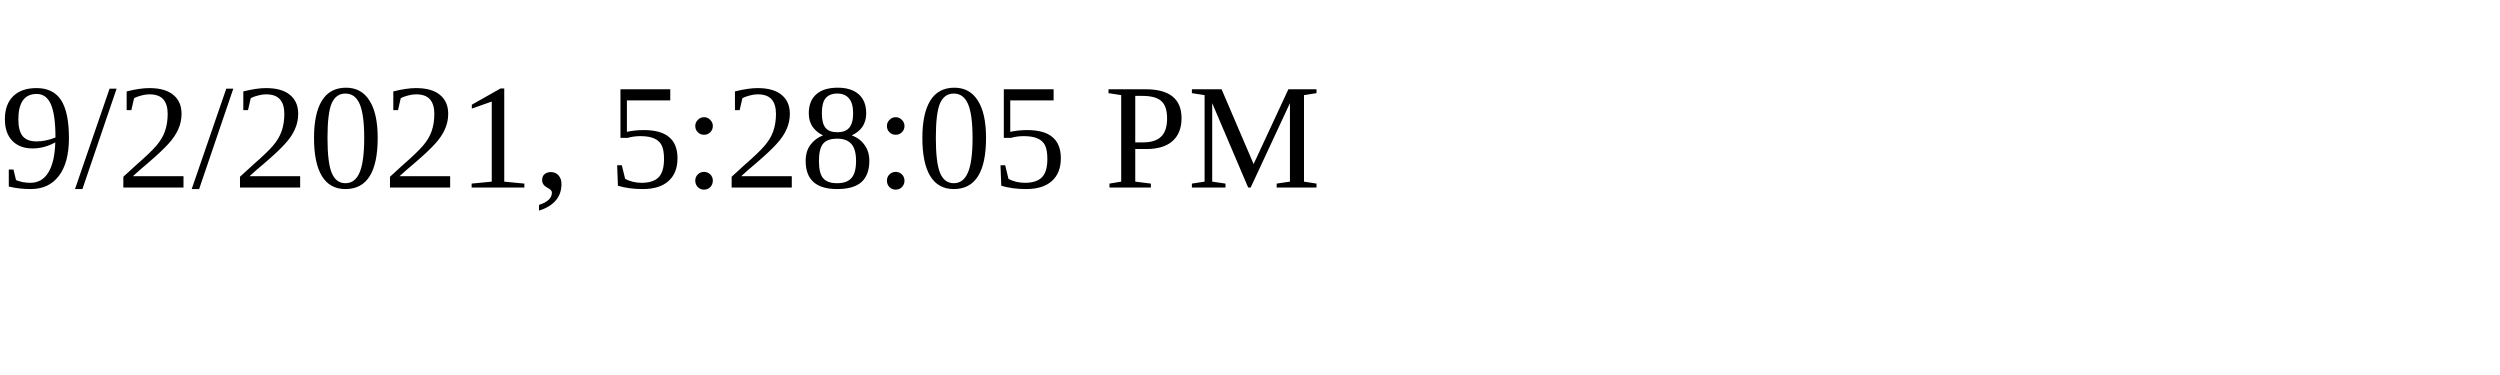
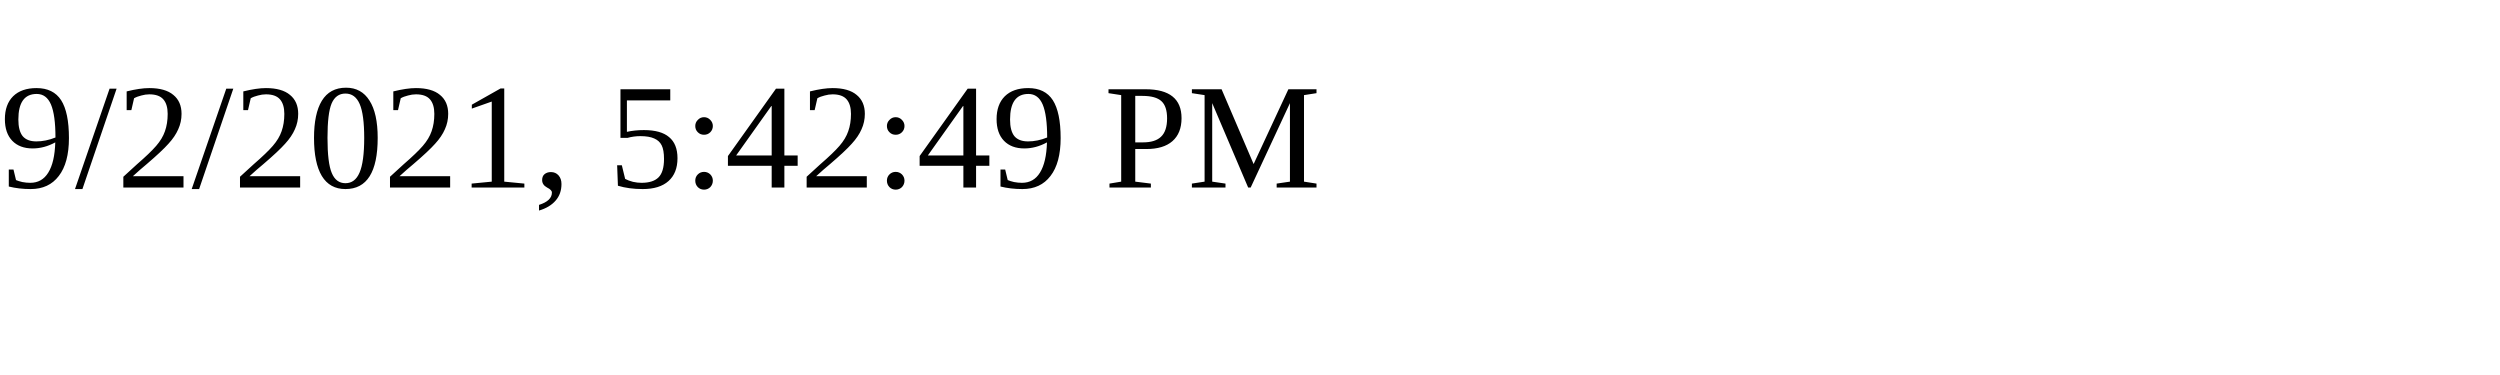
<svg xmlns="http://www.w3.org/2000/svg" height="30" width="200">
-   <text x="0" y="15">9/2/2021, 5:28:05 PM</text>
+   <text x="0" y="15">9/2/2021, 5:42:49 PM</text>
</svg>
